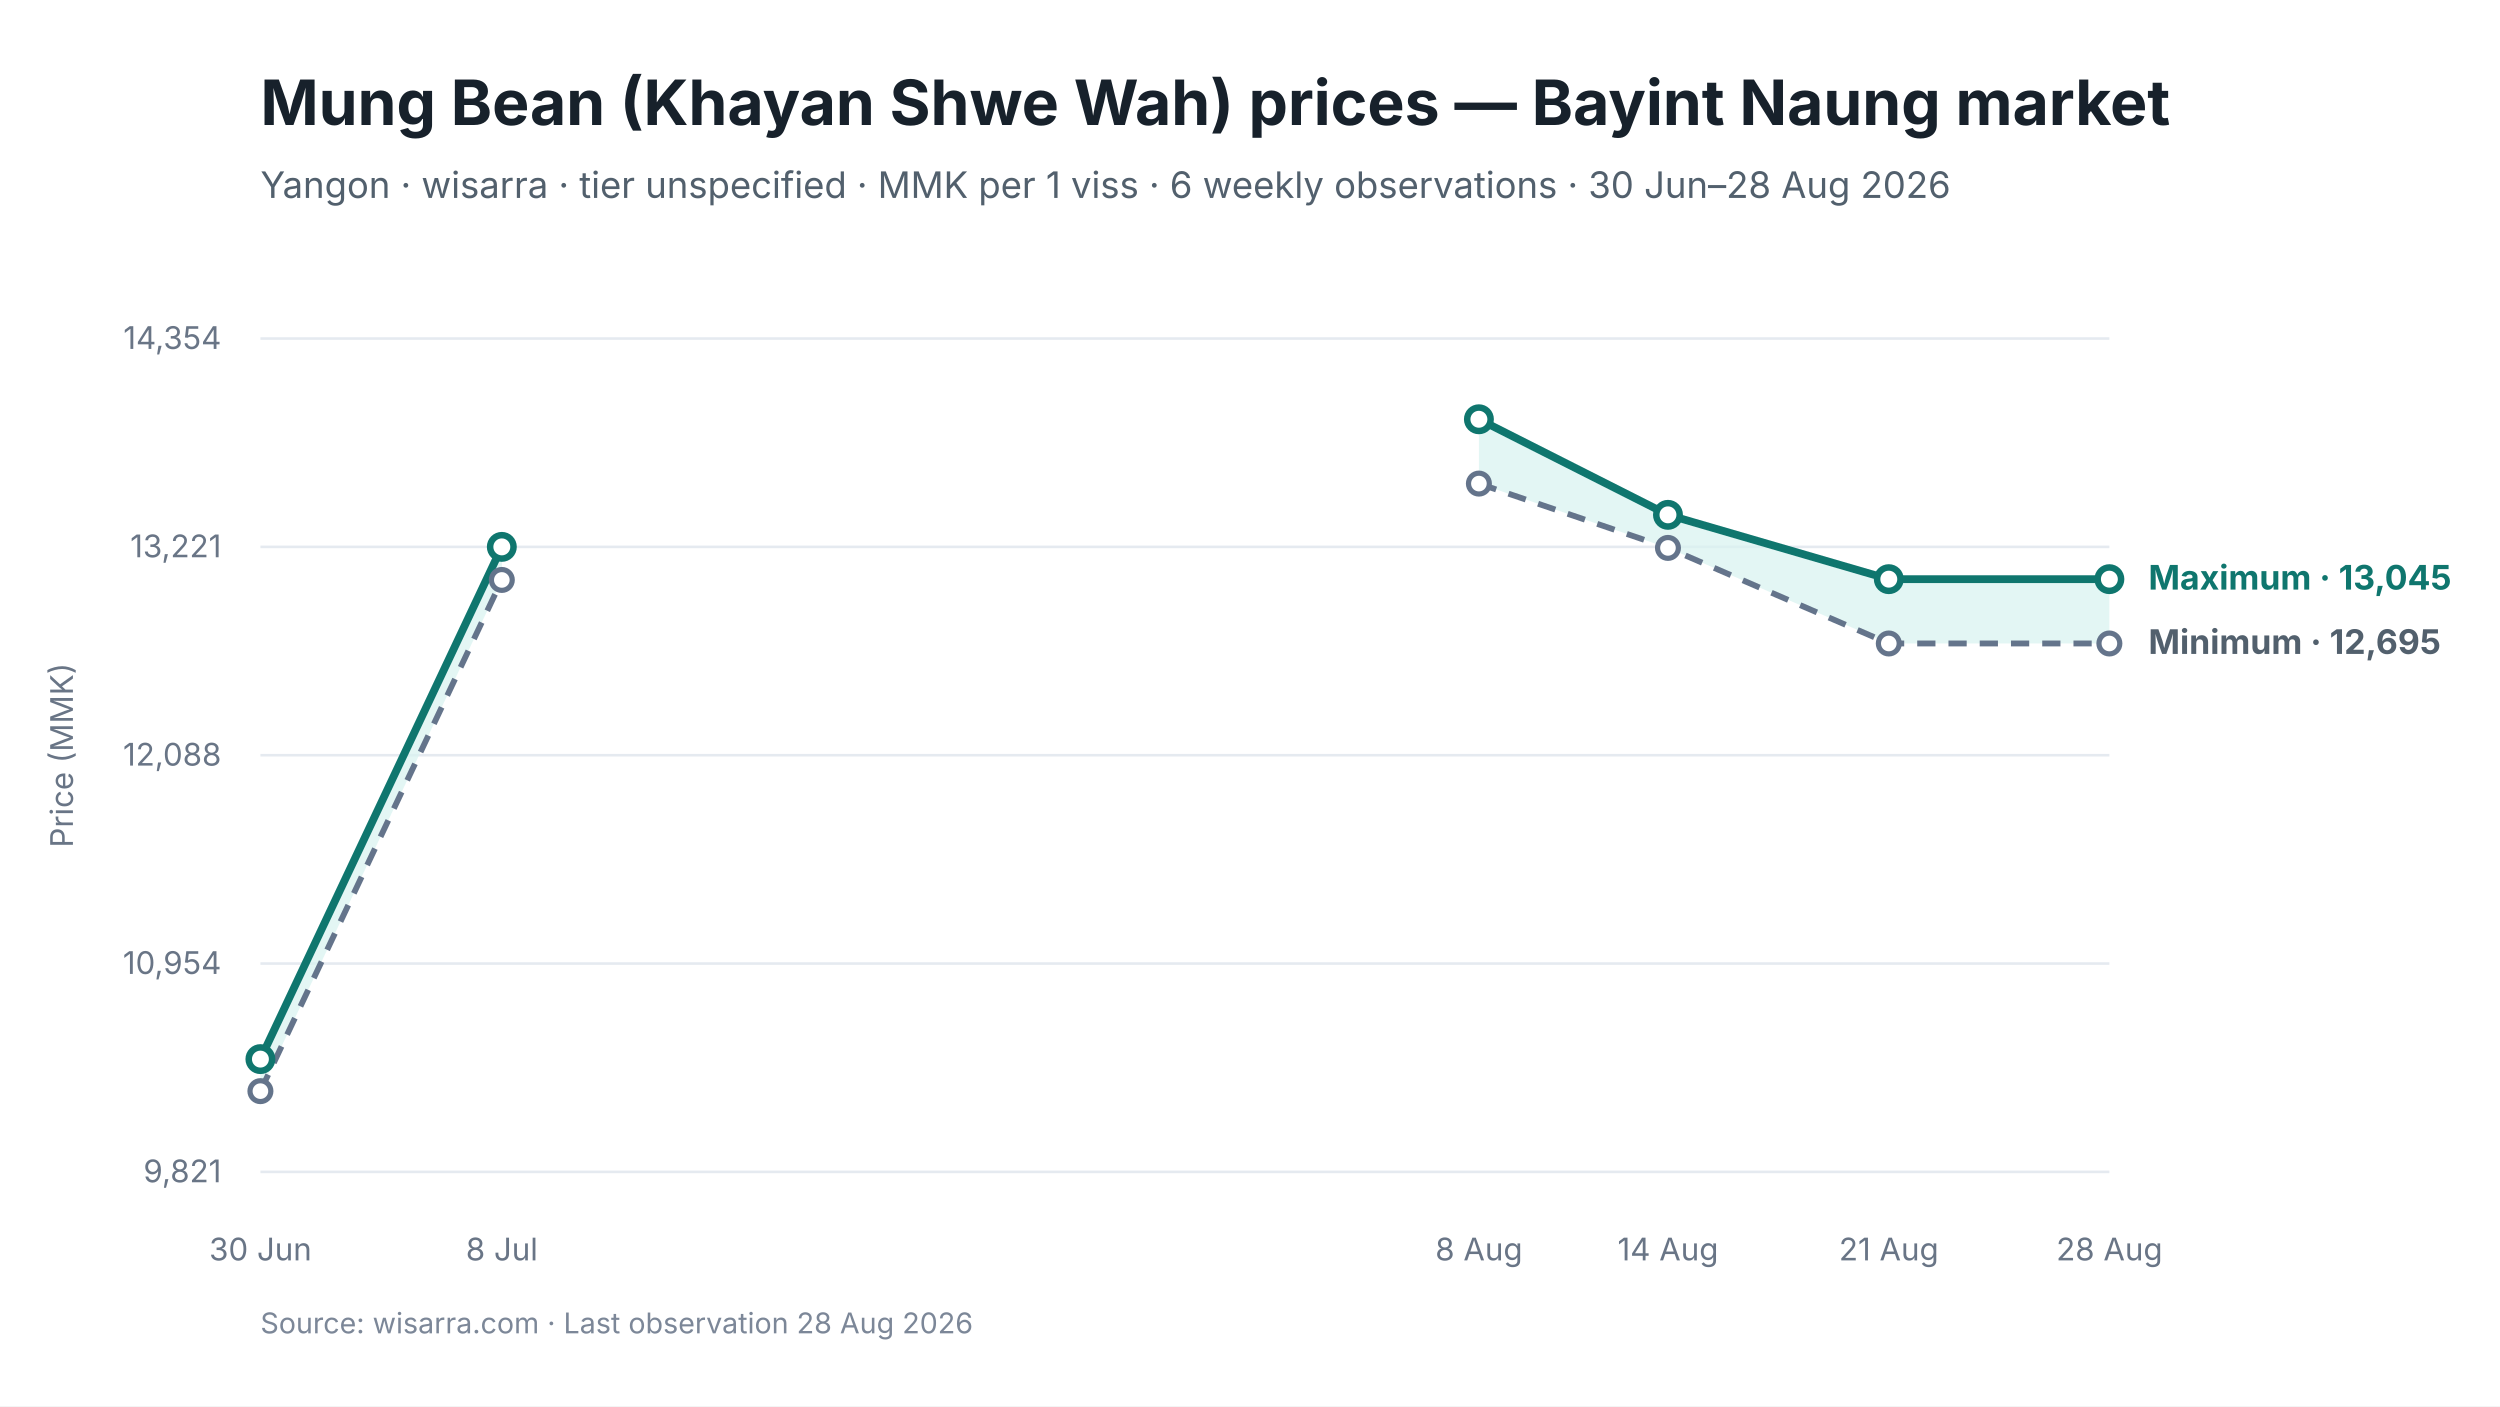
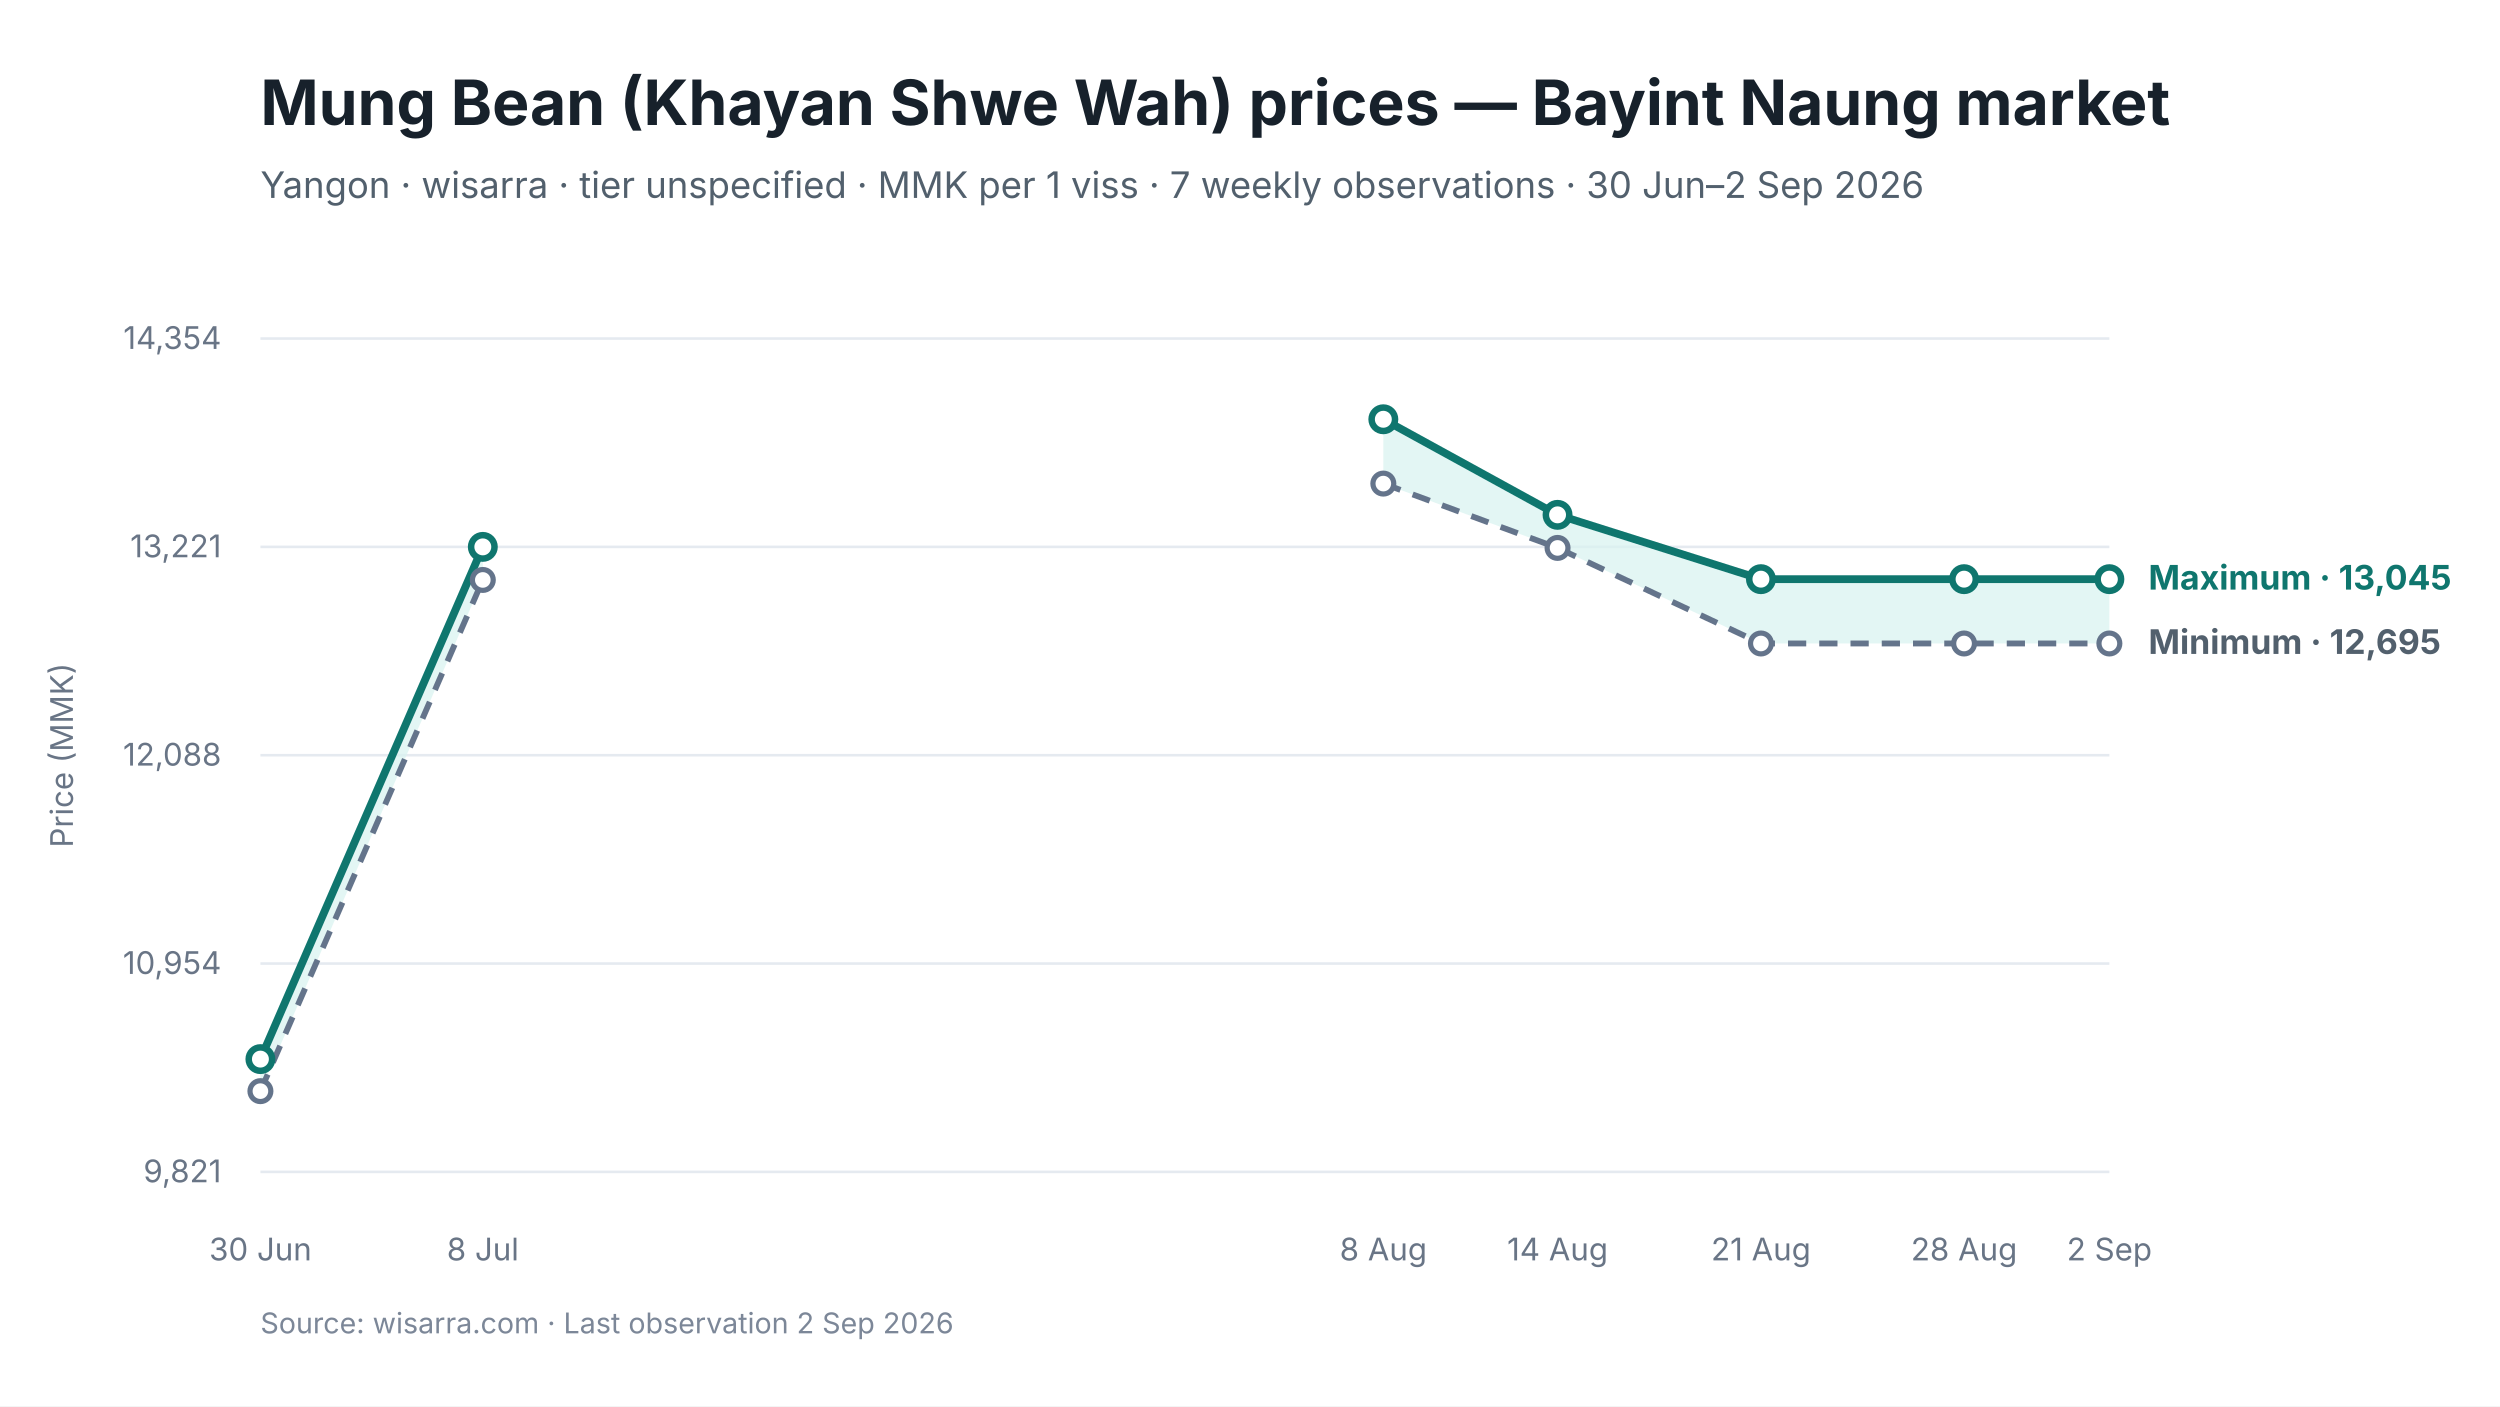
<svg xmlns="http://www.w3.org/2000/svg" viewBox="0 0 960 540" width="960" height="540" role="img" aria-labelledby="chart-title chart-desc">
  <style>
text { font-family: Inter, -apple-system, BlinkMacSystemFont, "Segoe UI", sans-serif; fill: #17212B; }
.chart-title { font-size: 24px; font-weight: 650; }
.subtitle { font-size: 14px; fill: #52606D; }
.axis { font-size: 12px; fill: #697586; }
.grid { stroke: #E5EAF0; stroke-width: 1; }
.range { fill: #D9F3F0; fill-opacity: 0.72; }
.maximum { stroke: #0F766E; stroke-width: 3; fill: none; }
.minimum { stroke: #64748B; stroke-width: 2.25; stroke-dasharray: 7 5; fill: none; }
.modal { stroke: #2563EB; stroke-width: 3; fill: none; }
.point-max { fill: #FFFFFF; stroke: #0F766E; stroke-width: 2.5; }
.point-min { fill: #FFFFFF; stroke: #64748B; stroke-width: 2; }
.point-modal { fill: #FFFFFF; stroke: #2563EB; stroke-width: 2.5; }
.direct-label { font-size: 13px; font-weight: 650; }
.maximum-label { fill: #0F766E; }
.minimum-label { fill: #52606D; }
.combined-label { fill: #334155; }
.modal-label { fill: #1D4ED8; }
.source { font-size: 11px; fill: #7C8798; }
</style>
  <rect width="960" height="540" fill="#FFFFFF" />
  <text id="chart-title" x="100" y="48" class="chart-title">Mung Bean (Khayan Shwe Wah) prices — Bayint Naung market</text>
-   <text x="100" y="76" class="subtitle">Yangon · wisarra · tier unspecified · MMK per 1 viss · 6 weekly observations · 30 Jun–28 Aug 2026</text>
+   <text x="100" y="76" class="subtitle">Yangon · wisarra · tier unspecified · MMK per 1 viss · 7 weekly observations · 30 Jun–2 Sep 2026</text>
  <line x1="100" y1="130.0" x2="810" y2="130.0" class="grid" />
  <text x="85" y="134.0" text-anchor="end" class="axis">14,354</text>
  <line x1="100" y1="210.0" x2="810" y2="210.0" class="grid" />
  <text x="85" y="214.0" text-anchor="end" class="axis">13,221</text>
  <line x1="100" y1="290.0" x2="810" y2="290.0" class="grid" />
  <text x="85" y="294.0" text-anchor="end" class="axis">12,088</text>
  <line x1="100" y1="370.0" x2="810" y2="370.0" class="grid" />
  <text x="85" y="374.0" text-anchor="end" class="axis">10,954</text>
  <line x1="100" y1="450.0" x2="810" y2="450.0" class="grid" />
  <text x="85" y="454.0" text-anchor="end" class="axis">9,821</text>
-   <polygon points="100.0,419.0 192.7,222.7 192.7,210.0 100.0,406.7" class="range" />
-   <polygon points="567.9,185.7 640.5,210.4 725.3,247.1 810.0,247.1 810.0,222.4 725.3,222.4 640.5,197.7 567.9,161.0" class="range" />
-   <path d="M 100.0 419.0 L 192.7 222.7" class="minimum" />
-   <path d="M 567.9 185.7 L 640.5 210.4 L 725.3 247.1 L 810.0 247.1" class="minimum" />
-   <path d="M 100.0 406.7 L 192.7 210.0" class="maximum" />
-   <path d="M 567.9 161.0 L 640.5 197.7 L 725.3 222.4 L 810.0 222.4" class="maximum" />
+   <polygon points="100.0,419.0 185.4,222.7 185.4,210.0 100.0,406.7" class="range" />
+   <polygon points="531.2,185.7 598.1,210.4 676.2,247.1 754.2,247.1 810.0,247.1 810.0,222.4 754.2,222.4 676.2,222.4 598.1,197.7 531.2,161.0" class="range" />
+   <path d="M 100.0 419.0 L 185.4 222.7" class="minimum" />
+   <path d="M 531.2 185.7 L 598.1 210.4 L 676.2 247.1 L 754.2 247.1 L 810.0 247.1" class="minimum" />
+   <path d="M 100.0 406.7 L 185.4 210.0" class="maximum" />
+   <path d="M 531.2 161.0 L 598.1 197.7 L 676.2 222.4 L 754.2 222.4 L 810.0 222.4" class="maximum" />
  <circle cx="100.0" cy="419.0" r="4" class="point-min" />
-   <circle cx="192.7" cy="222.7" r="4" class="point-min" />
-   <circle cx="567.9" cy="185.7" r="4" class="point-min" />
-   <circle cx="640.5" cy="210.4" r="4" class="point-min" />
-   <circle cx="725.3" cy="247.1" r="4" class="point-min" />
+   <circle cx="185.4" cy="222.7" r="4" class="point-min" />
+   <circle cx="531.2" cy="185.7" r="4" class="point-min" />
+   <circle cx="598.1" cy="210.4" r="4" class="point-min" />
+   <circle cx="676.2" cy="247.1" r="4" class="point-min" />
+   <circle cx="754.2" cy="247.1" r="4" class="point-min" />
  <circle cx="810.0" cy="247.1" r="4" class="point-min" />
  <circle cx="100.0" cy="406.7" r="4.5" class="point-max" />
-   <circle cx="192.7" cy="210.0" r="4.5" class="point-max" />
-   <circle cx="567.9" cy="161.0" r="4.5" class="point-max" />
-   <circle cx="640.5" cy="197.7" r="4.5" class="point-max" />
-   <circle cx="725.3" cy="222.4" r="4.5" class="point-max" />
+   <circle cx="185.4" cy="210.0" r="4.5" class="point-max" />
+   <circle cx="531.2" cy="161.0" r="4.5" class="point-max" />
+   <circle cx="598.1" cy="197.7" r="4.5" class="point-max" />
+   <circle cx="676.2" cy="222.4" r="4.5" class="point-max" />
+   <circle cx="754.2" cy="222.4" r="4.5" class="point-max" />
  <circle cx="810.0" cy="222.4" r="4.5" class="point-max" />
  <text x="100.0" y="484" text-anchor="middle" class="axis">30 Jun</text>
-   <text x="192.7" y="484" text-anchor="middle" class="axis">8 Jul</text>
-   <text x="567.9" y="484" text-anchor="middle" class="axis">8 Aug</text>
-   <text x="640.5" y="484" text-anchor="middle" class="axis">14 Aug</text>
-   <text x="725.3" y="484" text-anchor="middle" class="axis">21 Aug</text>
-   <text x="810.0" y="484" text-anchor="middle" class="axis">28 Aug</text>
+   <text x="185.4" y="484" text-anchor="middle" class="axis">8 Jul</text>
+   <text x="531.2" y="484" text-anchor="middle" class="axis">8 Aug</text>
+   <text x="598.1" y="484" text-anchor="middle" class="axis">14 Aug</text>
+   <text x="676.2" y="484" text-anchor="middle" class="axis">21 Aug</text>
+   <text x="754.2" y="484" text-anchor="middle" class="axis">28 Aug</text>
+   <text x="810.0" y="484" text-anchor="middle" class="axis">2 Sep</text>
  <text x="825.0" y="226.4" class="direct-label maximum-label">Maximum · 13,045</text>
  <text x="825.0" y="251.1" class="direct-label minimum-label">Minimum · 12,695</text>
  <text x="28" y="290.0" text-anchor="middle" class="axis" transform="rotate(-90 28 290.0)">Price (MMK)</text>
-   <text x="100" y="512" class="source">Source: wisarra.com · Last observation 28 Aug 2026</text>
+   <text x="100" y="512" class="source">Source: wisarra.com · Last observation 2 Sep 2026</text>
</svg>
